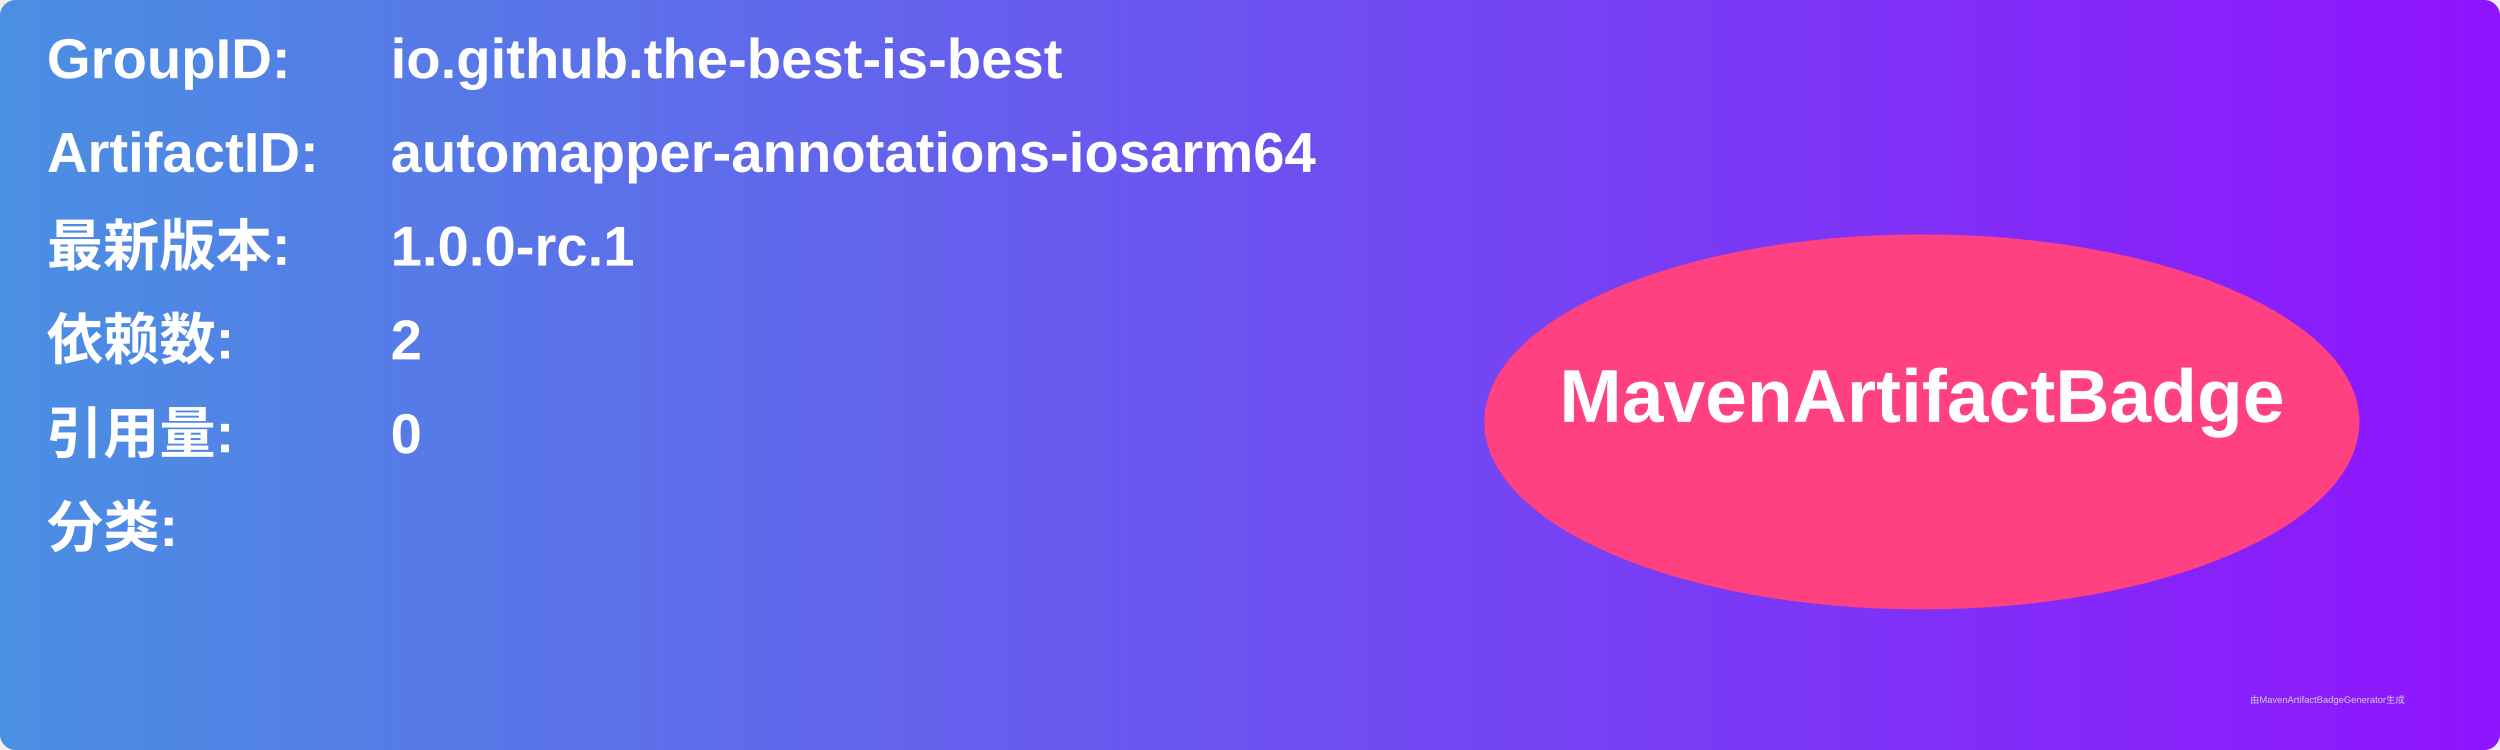
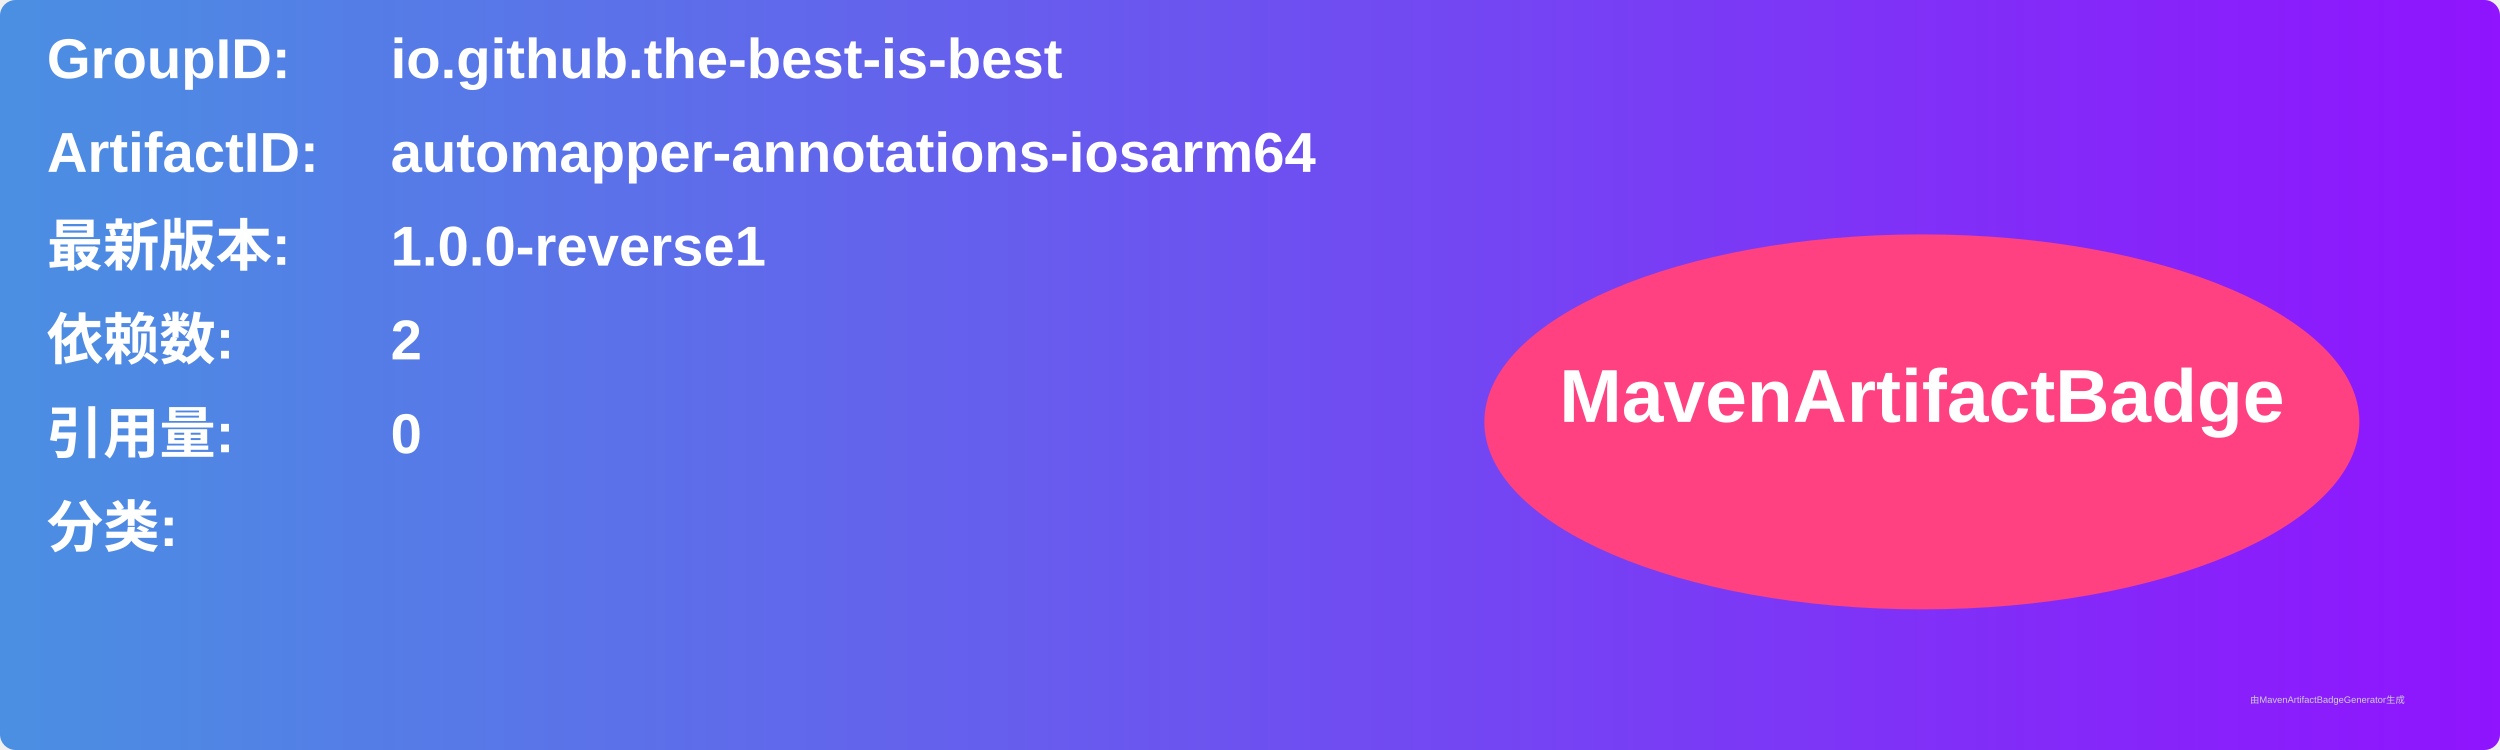
<svg xmlns="http://www.w3.org/2000/svg" width="800" height="240" viewBox="0 0 800 240">
  <linearGradient id="grad" x1="0%" y1="0%" x2="100%" y2="0%">
    <stop offset="0%" stop-color="#4a90e2" />
    <stop offset="100%" stop-color="#9013fe" />
  </linearGradient>
  <rect width="100%" height="100%" rx="5" ry="5" fill="url(#grad)" />
  <g transform="translate(15, 15)">
    <text x="0" y="10" font-family="Arial" font-size="18" fill="white" font-weight="bold" width="260">GroupID:</text>
    <text x="110" y="10" font-family="Arial" font-size="18" fill="white" font-weight="bold" width="460">io.github.the-best-is-best</text>
    <text x="0" y="40" font-family="Arial" font-size="18" fill="white" font-weight="bold" width="260">ArtifactID:</text>
    <text x="110" y="40" font-family="Arial" font-size="18" fill="white" font-weight="bold" width="460">automapper-annotations-iosarm64</text>
    <text x="0" y="70" font-family="Arial" font-size="18" fill="white" font-weight="bold">最新版本:</text>
    <text x="110" y="70" font-family="Arial" font-size="18" fill="white" font-weight="bold">
-       <tspan font-weight="bold">1.0.0-rc.1</tspan>
+       <tspan font-weight="bold">1.0.0-reverse1</tspan>
    </text>
    <text x="0" y="100" font-family="Arial" font-size="18" fill="white" font-weight="bold">依赖数: </text>
    <text x="110" y="100" font-family="Arial" font-size="18" fill="white">
      <tspan font-weight="bold">2</tspan>
    </text>
    <text x="0" y="130" font-family="Arial" font-size="18" fill="white" font-weight="bold">引用量: </text>
    <text x="110" y="130" font-family="Arial" font-size="18" fill="white">
      <tspan font-weight="bold">0</tspan>
    </text>
    <text x="0" y="160" font-family="Arial" font-size="18" fill="white" font-weight="bold">分类:</text>
    <text x="10" y="190" font-family="Arial" font-size="10" fill="white">
      <tspan font-weight="bold" />
    </text>
    <ellipse cx="600" cy="120" rx="140" ry="60" fill="#ff4081" />
    <text x="600" y="120" text-anchor="middle" font-family="Arial" font-size="24" fill="white" font-weight="bold">MavenArtifactBadge</text>
  </g>
  <text x="720" y="225" font-family="Arial" font-size="3" fill="#d0d0d0">由MavenArtifactBadgeGenerator生成</text>
</svg>
